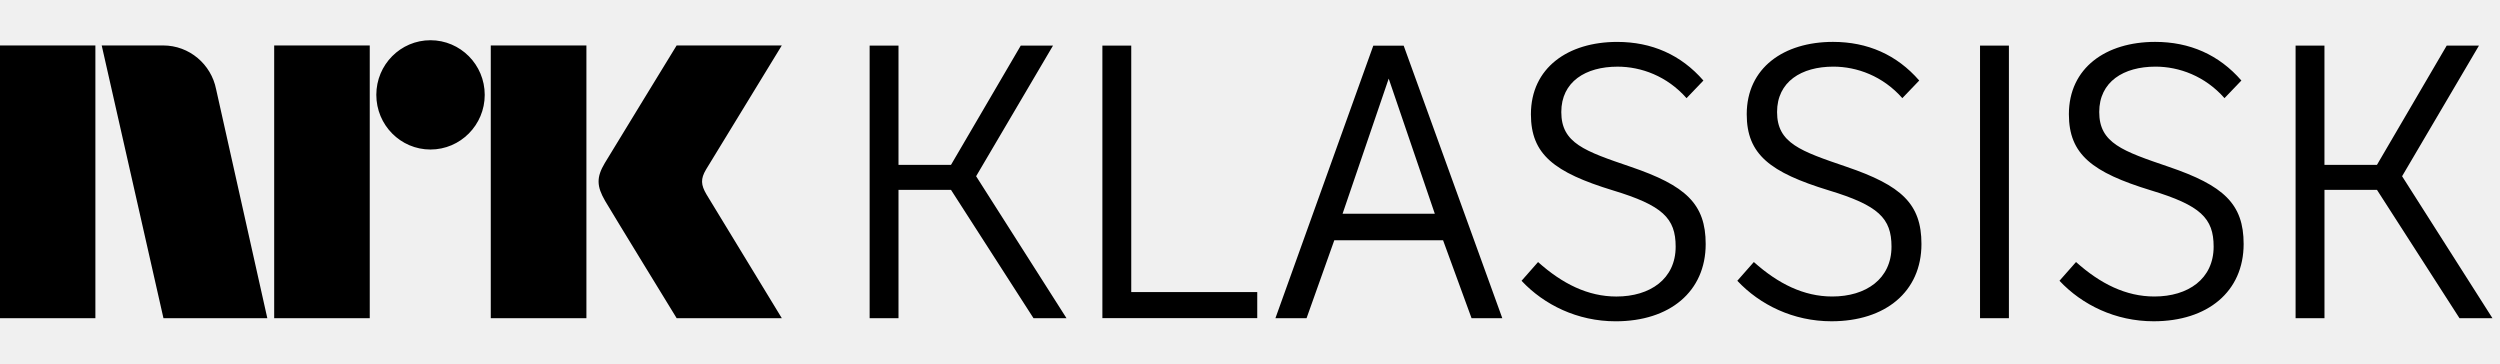
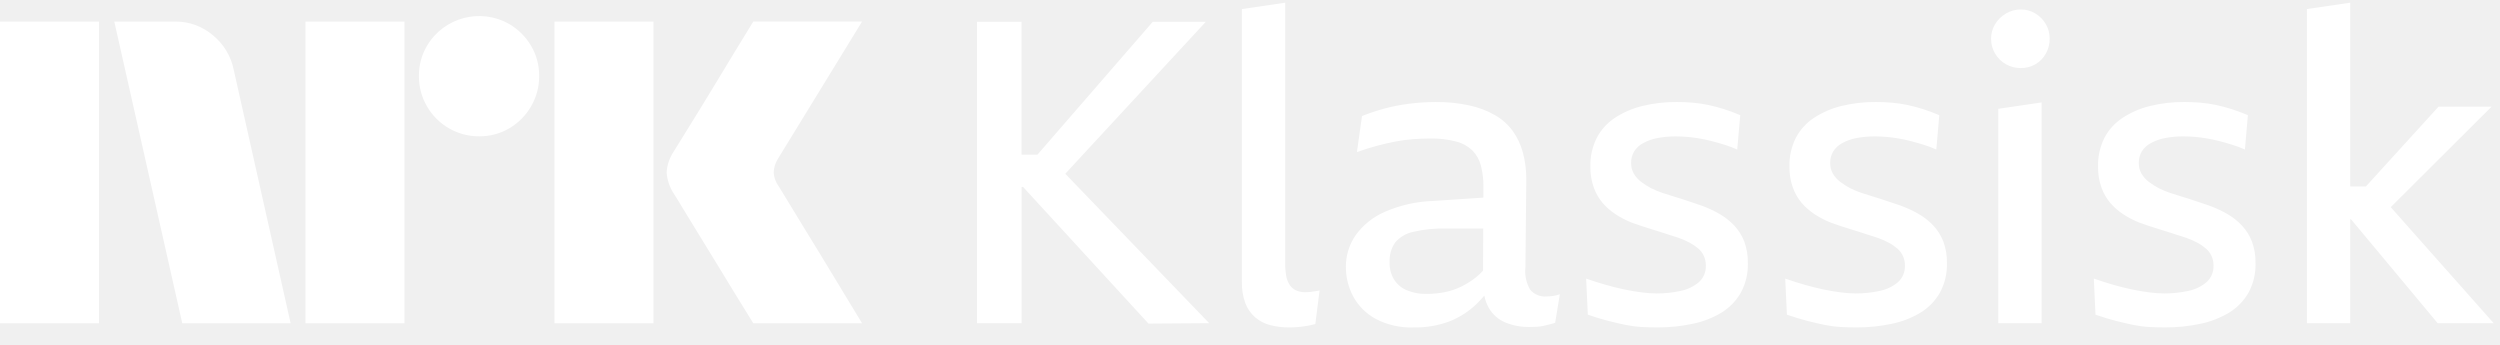
- <svg xmlns="http://www.w3.org/2000/svg" style="width:11em;height:1.6em" viewBox="0 0 110 16">
-   <path fill="currentColor" d="M31.088 8.559c-.252-.426-.266-.689-.023-1.1L34.399 2h-4.627s-2.78 4.542-3.16 5.173c-.376.63-.36 1.023.015 1.67C27.008 9.49 29.773 14 29.773 14h4.627s-3.275-5.374-3.312-5.441M21.594 14h4.208V2h-4.208m-2.654-.23c-1.316 0-2.382 1.075-2.382 2.403 0 1.327 1.065 2.406 2.382 2.406 1.319 0 2.388-1.079 2.388-2.406 0-1.328-1.07-2.403-2.388-2.403M12.064 14h4.205V2h-4.205M0 14h4.197V2H0m9.509 1.928C9.293 2.828 8.331 2 7.179 2H4.475l2.717 12h4.57L9.509 3.928zM101.005 2.007h1.271v5.247h2.31l3.069-5.247h1.419l-3.382 5.747 3.976 6.246h-1.451l-3.63-5.646h-2.31v5.646h-1.271V2.007M91.345 11.529c1.072.957 2.194 1.517 3.448 1.517 1.486 0 2.607-.775 2.607-2.194 0-1.254-.577-1.815-2.755-2.475-2.591-.792-3.614-1.584-3.614-3.349 0-2.047 1.634-3.185 3.795-3.185 1.518 0 2.805.562 3.795 1.7l-.743.775c-.858-.973-1.997-1.386-3.036-1.386-1.403 0-2.476.66-2.476 1.997 0 1.37 1.024 1.716 3.054 2.409 2.425.825 3.3 1.634 3.3 3.398 0 2.096-1.585 3.4-3.96 3.4-1.684 0-3.152-.726-4.143-1.782l.727-.824m-4.223 2.471h1.271V2.007h-1.271m-9.952 9.522c1.073.957 2.196 1.517 3.45 1.517 1.485 0 2.607-.775 2.607-2.194 0-1.254-.578-1.815-2.756-2.475-2.59-.792-3.614-1.584-3.614-3.349 0-2.047 1.634-3.185 3.795-3.185 1.518 0 2.805.562 3.795 1.7l-.743.775c-.858-.973-1.997-1.386-3.037-1.386-1.402 0-2.475.66-2.475 1.997 0 1.37 1.023 1.716 3.053 2.409 2.426.825 3.3 1.634 3.3 3.398 0 2.096-1.584 3.4-3.959 3.4-1.684 0-3.152-.726-4.143-1.782l.726-.824m-9.494 0c1.072.957 2.194 1.517 3.448 1.517 1.485 0 2.607-.775 2.607-2.194 0-1.254-.577-1.815-2.756-2.475-2.59-.792-3.613-1.584-3.613-3.349 0-2.047 1.633-3.185 3.795-3.185 1.518 0 2.805.562 3.795 1.7l-.742.775c-.859-.973-1.997-1.386-3.036-1.386-1.403 0-2.475.66-2.475 1.997 0 1.37 1.023 1.716 3.053 2.409 2.425.825 3.3 1.634 3.3 3.398 0 2.096-1.584 3.4-3.96 3.4-1.683 0-3.152-.726-4.142-1.782l.726-.824m-4.542-2.126l-2.029-5.946-2.03 5.946h4.059zm-1.37-7.396l4.34 11.993h-1.353l-1.254-3.431h-4.786l-1.221 3.431h-1.37l4.307-11.993h1.337zm-11.987 0V12.85h5.544v1.149h-6.814V2.007h1.271m-11.513 0h1.271v5.247h2.31l3.069-5.247h1.419l-3.383 5.747 3.977 6.246h-1.452l-3.63-5.646h-2.31v5.646H38.264V2.007" />
+ <svg xmlns="http://www.w3.org/2000/svg" viewBox="0 0 116 16">
+   <path fill="#fff" d="M0 15V1.001h4.593V15H0ZM10.843 3.23 13.485 15H8.457L5.303 1.001h2.82a2.655 2.655 0 0 1 1.764.641c.491.404.829.964.956 1.587ZM14.175 15V1.001h4.593V15h-4.594Zm8.062-8.675a2.779 2.779 0 0 1-2.425-1.39 2.735 2.735 0 0 1-.374-1.41 2.685 2.685 0 0 1 .375-1.4 2.813 2.813 0 0 1 3.824-1.005c.415.244.761.59 1.005 1.005.251.424.38.908.375 1.4.005.495-.125.982-.375 1.41a2.8 2.8 0 0 1-1.005 1.015c-.424.25-.908.38-1.4.375ZM25.727 15V1.001h4.594V15h-4.594Zm10.41-6.349c.012.014.11.175.295.483.184.309.424.703.72 1.183a373.133 373.133 0 0 1 1.862 3.056c.289.48.617 1.023.986 1.627h-5.047c-.315-.513-.601-.976-.858-1.39-.256-.414-.528-.861-.817-1.34-.29-.48-.576-.947-.858-1.4a71.28 71.28 0 0 1-.73-1.193 20.74 20.74 0 0 0-.424-.69A2.041 2.041 0 0 1 30.932 8c.02-.338.128-.665.315-.947.079-.132.223-.365.433-.7a212.59 212.59 0 0 0 1.598-2.603l.817-1.35.858-1.4H40l-3.904 6.368c-.12.19-.189.407-.197.632.013.235.095.461.236.65h.001ZM55.95 1.012h-2.463l-5.35 6.164H47.4V1.012h-2.068v13.984h2.069V8.673h.069l5.82 6.342 2.816-.02-6.677-6.933 6.52-7.05ZM60.785 13.548c-.069.007-.138.01-.207.01a1.055 1.055 0 0 1-.433-.08.704.704 0 0 1-.296-.246 1.07 1.07 0 0 1-.167-.423 3.268 3.268 0 0 1-.05-.61V.125l-2.008.296v12.664a2.68 2.68 0 0 0 .157.975c.095.254.25.48.453.66.203.173.442.298.7.364.286.074.58.11.876.109a4.904 4.904 0 0 0 .877-.08 3.9 3.9 0 0 0 .344-.078l.197-1.556-.236.039a5.033 5.033 0 0 1-.207.03ZM71.765 13.755a.896.896 0 0 1-.768-.316 1.693 1.693 0 0 1-.217-1.043l.04-4.058a4.74 4.74 0 0 0-.158-1.26c-.096-.36-.256-.701-.473-1.005a2.664 2.664 0 0 0-.817-.728 4.163 4.163 0 0 0-1.192-.453 7.005 7.005 0 0 0-1.556-.158c-.414 0-.829.026-1.24.079a8.553 8.553 0 0 0-1.153.226c-.35.095-.696.21-1.034.345l-.236 1.674c.328-.118.64-.217.936-.295.295-.079.58-.144.856-.197a7.16 7.16 0 0 1 .818-.109c.269-.02.535-.03.798-.03a4.4 4.4 0 0 1 1.191.139c.284.07.545.213.758.413.19.195.326.436.394.7.084.324.124.659.119.994l-.003.495-2.302.155a6.116 6.116 0 0 0-2.285.512 3.271 3.271 0 0 0-1.349 1.093 2.542 2.542 0 0 0-.443 1.448 2.88 2.88 0 0 0 .345 1.388c.24.439.603.798 1.044 1.035a3.51 3.51 0 0 0 1.743.394 4.524 4.524 0 0 0 1.664-.277 3.84 3.84 0 0 0 1.24-.787c.137-.131.266-.269.388-.413.038.204.11.4.213.58.176.302.446.537.769.67.356.143.738.213 1.122.206.118 0 .233-.003.345-.01.11-.006.218-.022.325-.049.105-.026.2-.05.285-.069a1.67 1.67 0 0 0 .227-.068l.217-1.32c-.11.037-.221.064-.335.079a2.27 2.27 0 0 1-.276.02Zm-3.28-.887a3.785 3.785 0 0 1-.689.433 3.098 3.098 0 0 1-.768.257c-.276.053-.556.08-.837.079-.32.009-.64-.052-.935-.178a1.288 1.288 0 0 1-.581-.502 1.473 1.473 0 0 1-.197-.778 1.491 1.491 0 0 1 .256-.926c.214-.25.505-.423.827-.492a5.99 5.99 0 0 1 1.536-.158h1.725l-.009 1.955c-.1.113-.21.217-.327.31ZM80.47 10.466a2.961 2.961 0 0 0-.69-.542 5.388 5.388 0 0 0-.826-.384c-.21-.066-.417-.135-.62-.207a10.982 10.982 0 0 0-.611-.197c-.204-.06-.401-.122-.591-.187a4.258 4.258 0 0 1-.522-.217 3.474 3.474 0 0 1-.463-.296 1.291 1.291 0 0 1-.335-.374.947.947 0 0 1-.128-.493 1.02 1.02 0 0 1 .138-.541 1.12 1.12 0 0 1 .414-.384c.206-.113.429-.193.66-.237.289-.055.582-.081.876-.078a6.364 6.364 0 0 1 1.034.088c.204.033.407.076.61.128.205.052.411.112.621.177.195.06.385.133.57.217l.14-1.595a9.447 9.447 0 0 0-.74-.276 7.373 7.373 0 0 0-.738-.197 5.907 5.907 0 0 0-.738-.108 8.912 8.912 0 0 0-.72-.03 6.497 6.497 0 0 0-1.615.187c-.451.11-.881.297-1.27.552-.353.233-.64.551-.837.925a2.823 2.823 0 0 0-.296 1.33c-.006.332.048.662.158.975.094.262.234.506.414.719.175.2.377.376.6.522.233.152.48.28.739.384.144.052.295.105.453.157.158.053.312.102.463.148.151.045.298.092.443.138.145.045.285.092.423.137.138.046.273.09.404.129.176.062.348.138.513.226.144.077.28.17.403.276.11.095.197.213.256.345.06.136.09.284.089.433a.982.982 0 0 1-.325.778 1.886 1.886 0 0 1-.847.404c-.365.08-.739.12-1.113.118a5.529 5.529 0 0 1-.7-.05 10.4 10.4 0 0 1-.806-.137c-.283-.06-.572-.132-.867-.217-.296-.085-.594-.18-.896-.285l.078 1.674c.341.118.653.213.936.285.282.072.552.135.808.188.246.05.496.084.748.098.243.014.489.02.738.02a7.665 7.665 0 0 0 1.635-.168 4.208 4.208 0 0 0 1.34-.521 2.57 2.57 0 0 0 .896-.926c.225-.417.337-.886.324-1.36a2.755 2.755 0 0 0-.167-1.013 2.303 2.303 0 0 0-.463-.739ZM89.707 10.466a2.97 2.97 0 0 0-.69-.542 5.375 5.375 0 0 0-.827-.384c-.21-.066-.416-.135-.62-.207a11.009 11.009 0 0 0-.61-.197c-.204-.06-.401-.122-.591-.187a4.275 4.275 0 0 1-.522-.217 3.46 3.46 0 0 1-.463-.296 1.287 1.287 0 0 1-.335-.374.944.944 0 0 1-.128-.493 1.02 1.02 0 0 1 .138-.541c.103-.161.245-.294.414-.384.206-.113.428-.193.66-.237.288-.055.582-.081.876-.078a6.383 6.383 0 0 1 1.034.088c.204.033.407.076.61.128.204.052.41.112.62.177.196.06.386.133.572.217l.138-1.595a9.447 9.447 0 0 0-.739-.276 7.345 7.345 0 0 0-.738-.197 5.91 5.91 0 0 0-.739-.108 8.91 8.91 0 0 0-.719-.03 6.49 6.49 0 0 0-1.615.187c-.452.11-.881.297-1.27.552-.353.233-.64.551-.837.925a2.813 2.813 0 0 0-.296 1.33 2.78 2.78 0 0 0 .158.975c.094.262.234.506.414.719.175.2.377.376.6.522.233.152.48.28.74.384a16.032 16.032 0 0 0 .915.305c.151.045.298.092.443.138.144.045.285.092.423.137.138.046.273.09.404.129.177.062.348.138.512.226.145.076.28.169.404.276a1.012 1.012 0 0 1 .345.778.981.981 0 0 1-.325.778 1.886 1.886 0 0 1-.847.404c-.366.08-.739.12-1.113.118a5.544 5.544 0 0 1-.699-.05 10.45 10.45 0 0 1-.807-.137c-.283-.06-.572-.132-.867-.217-.296-.085-.594-.18-.896-.285l.079 1.674c.34.118.652.213.935.285.283.072.552.135.808.188.246.05.496.084.748.098.243.014.489.02.739.02a7.654 7.654 0 0 0 1.634-.168 4.207 4.207 0 0 0 1.34-.521 2.57 2.57 0 0 0 .896-.926c.225-.417.337-.885.325-1.36a2.755 2.755 0 0 0-.168-1.013 2.3 2.3 0 0 0-.463-.738ZM94.444.627a1.276 1.276 0 0 0-.68-.187 1.326 1.326 0 0 0-.688.187c-.206.12-.378.29-.502.493-.126.204-.19.44-.188.68-.002.242.063.48.188.688.12.206.293.376.502.493.21.118.448.179.689.177.238.003.473-.058.68-.177.202-.118.369-.288.482-.493.118-.21.18-.448.177-.689a1.33 1.33 0 0 0-.177-.68 1.392 1.392 0 0 0-.483-.492ZM92.72 14.995h2.01V4.753l-2.01.296v9.946ZM104.026 10.466a2.974 2.974 0 0 0-.689-.542 5.416 5.416 0 0 0-.828-.384c-.21-.066-.416-.135-.62-.207a10.723 10.723 0 0 0-.611-.197c-.203-.06-.4-.122-.591-.187a4.29 4.29 0 0 1-.521-.217 3.452 3.452 0 0 1-.463-.296 1.29 1.29 0 0 1-.335-.374.944.944 0 0 1-.128-.493 1.02 1.02 0 0 1 .138-.541c.103-.161.245-.294.413-.384.207-.113.429-.193.66-.237.289-.055.583-.081.877-.078a6.347 6.347 0 0 1 1.034.088c.204.033.406.076.61.128.204.052.41.112.621.177.194.06.385.133.571.217l.138-1.595a9.455 9.455 0 0 0-.739-.276 7.31 7.31 0 0 0-.738-.197 5.93 5.93 0 0 0-.739-.108 8.902 8.902 0 0 0-.719-.03 6.489 6.489 0 0 0-1.615.187c-.452.11-.881.297-1.27.552-.353.233-.64.551-.837.925a2.813 2.813 0 0 0-.296 1.33 2.78 2.78 0 0 0 .158.975c.093.262.234.506.414.719.175.2.377.376.6.522.233.152.48.28.74.384a16.023 16.023 0 0 0 .915.305l.443.138c.144.045.286.091.423.137.138.047.273.09.404.129.176.062.348.138.512.226.145.076.28.17.404.276a1.015 1.015 0 0 1 .345.778.986.986 0 0 1-.325.778 1.894 1.894 0 0 1-.847.404c-.366.08-.739.12-1.113.118a5.54 5.54 0 0 1-.7-.05 10.441 10.441 0 0 1-.807-.137c-.282-.06-.571-.132-.867-.217a17.67 17.67 0 0 1-.895-.285l.078 1.674c.342.118.653.213.936.285.282.072.552.135.807.188.247.05.497.084.749.098.243.014.489.02.738.02a7.659 7.659 0 0 0 1.635-.168 4.22 4.22 0 0 0 1.34-.521 2.58 2.58 0 0 0 .896-.926c.225-.417.337-.885.324-1.36a2.738 2.738 0 0 0-.167-1.013 2.301 2.301 0 0 0-.463-.738ZM113.107 14.995h2.6l-4.777-5.383 4.679-4.662h-2.462l-3.37 3.703h-.727V.125l-2.009.295v14.575h2.009V10.17h.033l4.024 4.825Z" />
</svg>
